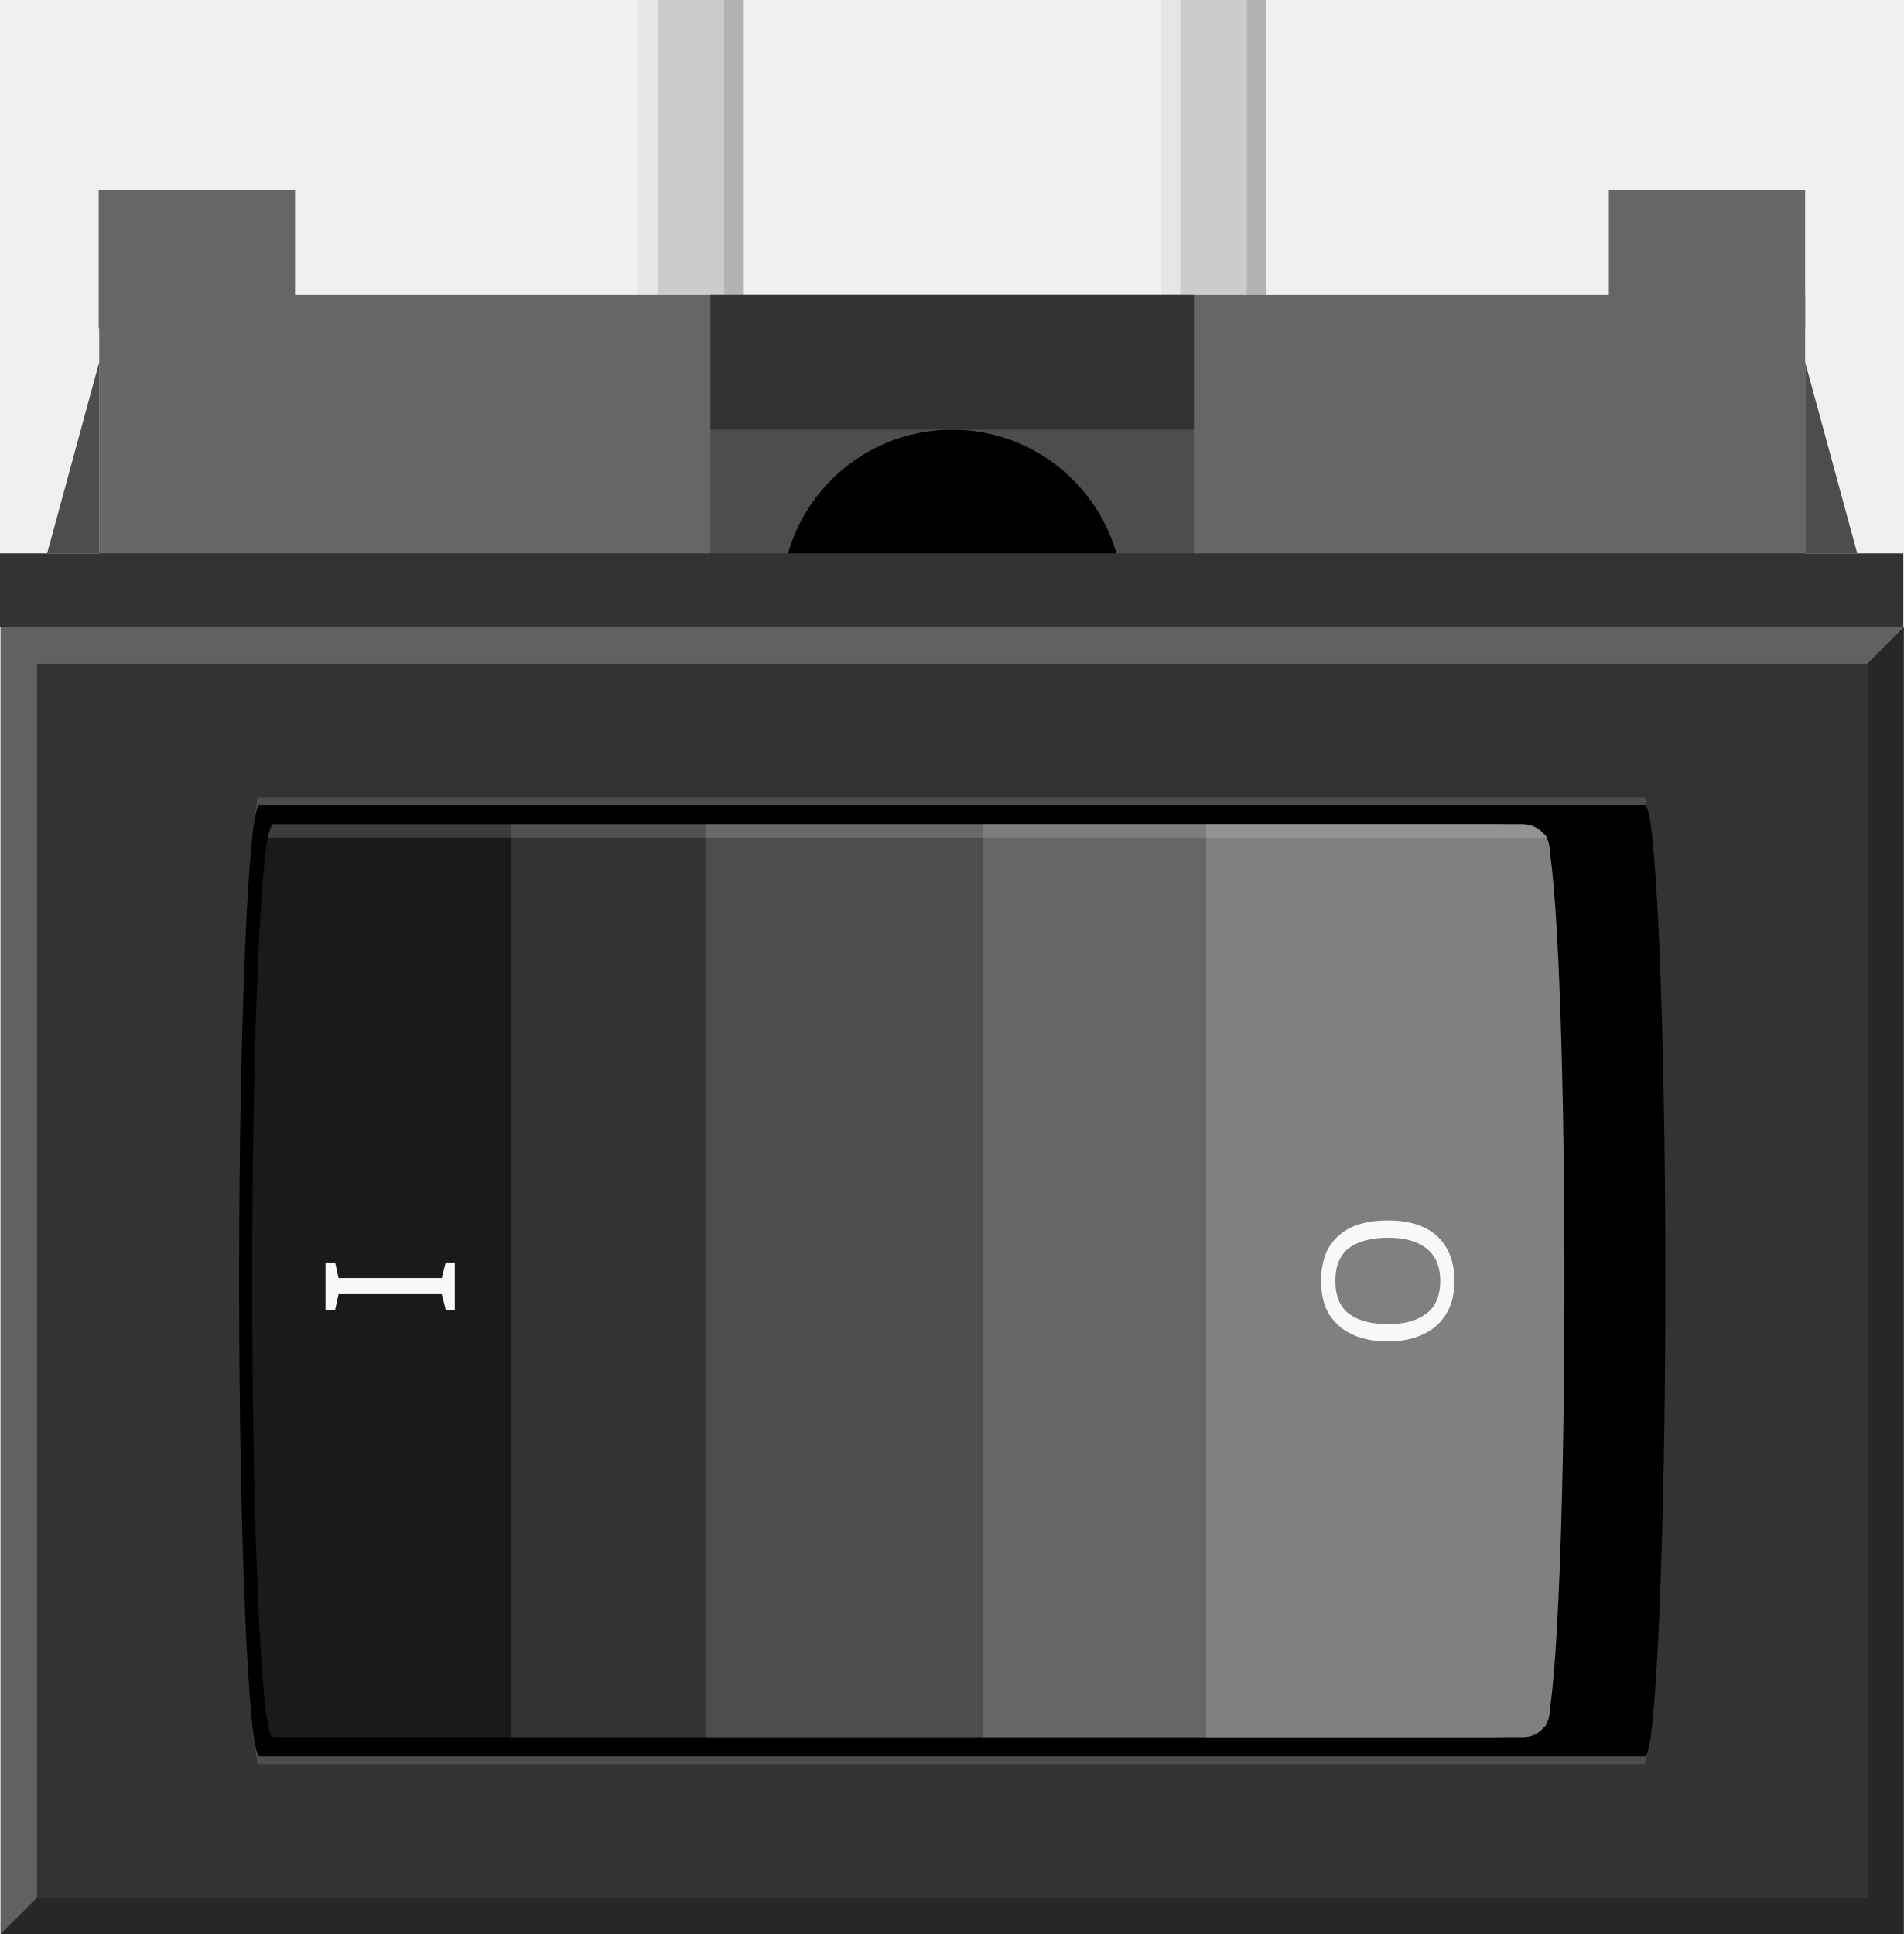
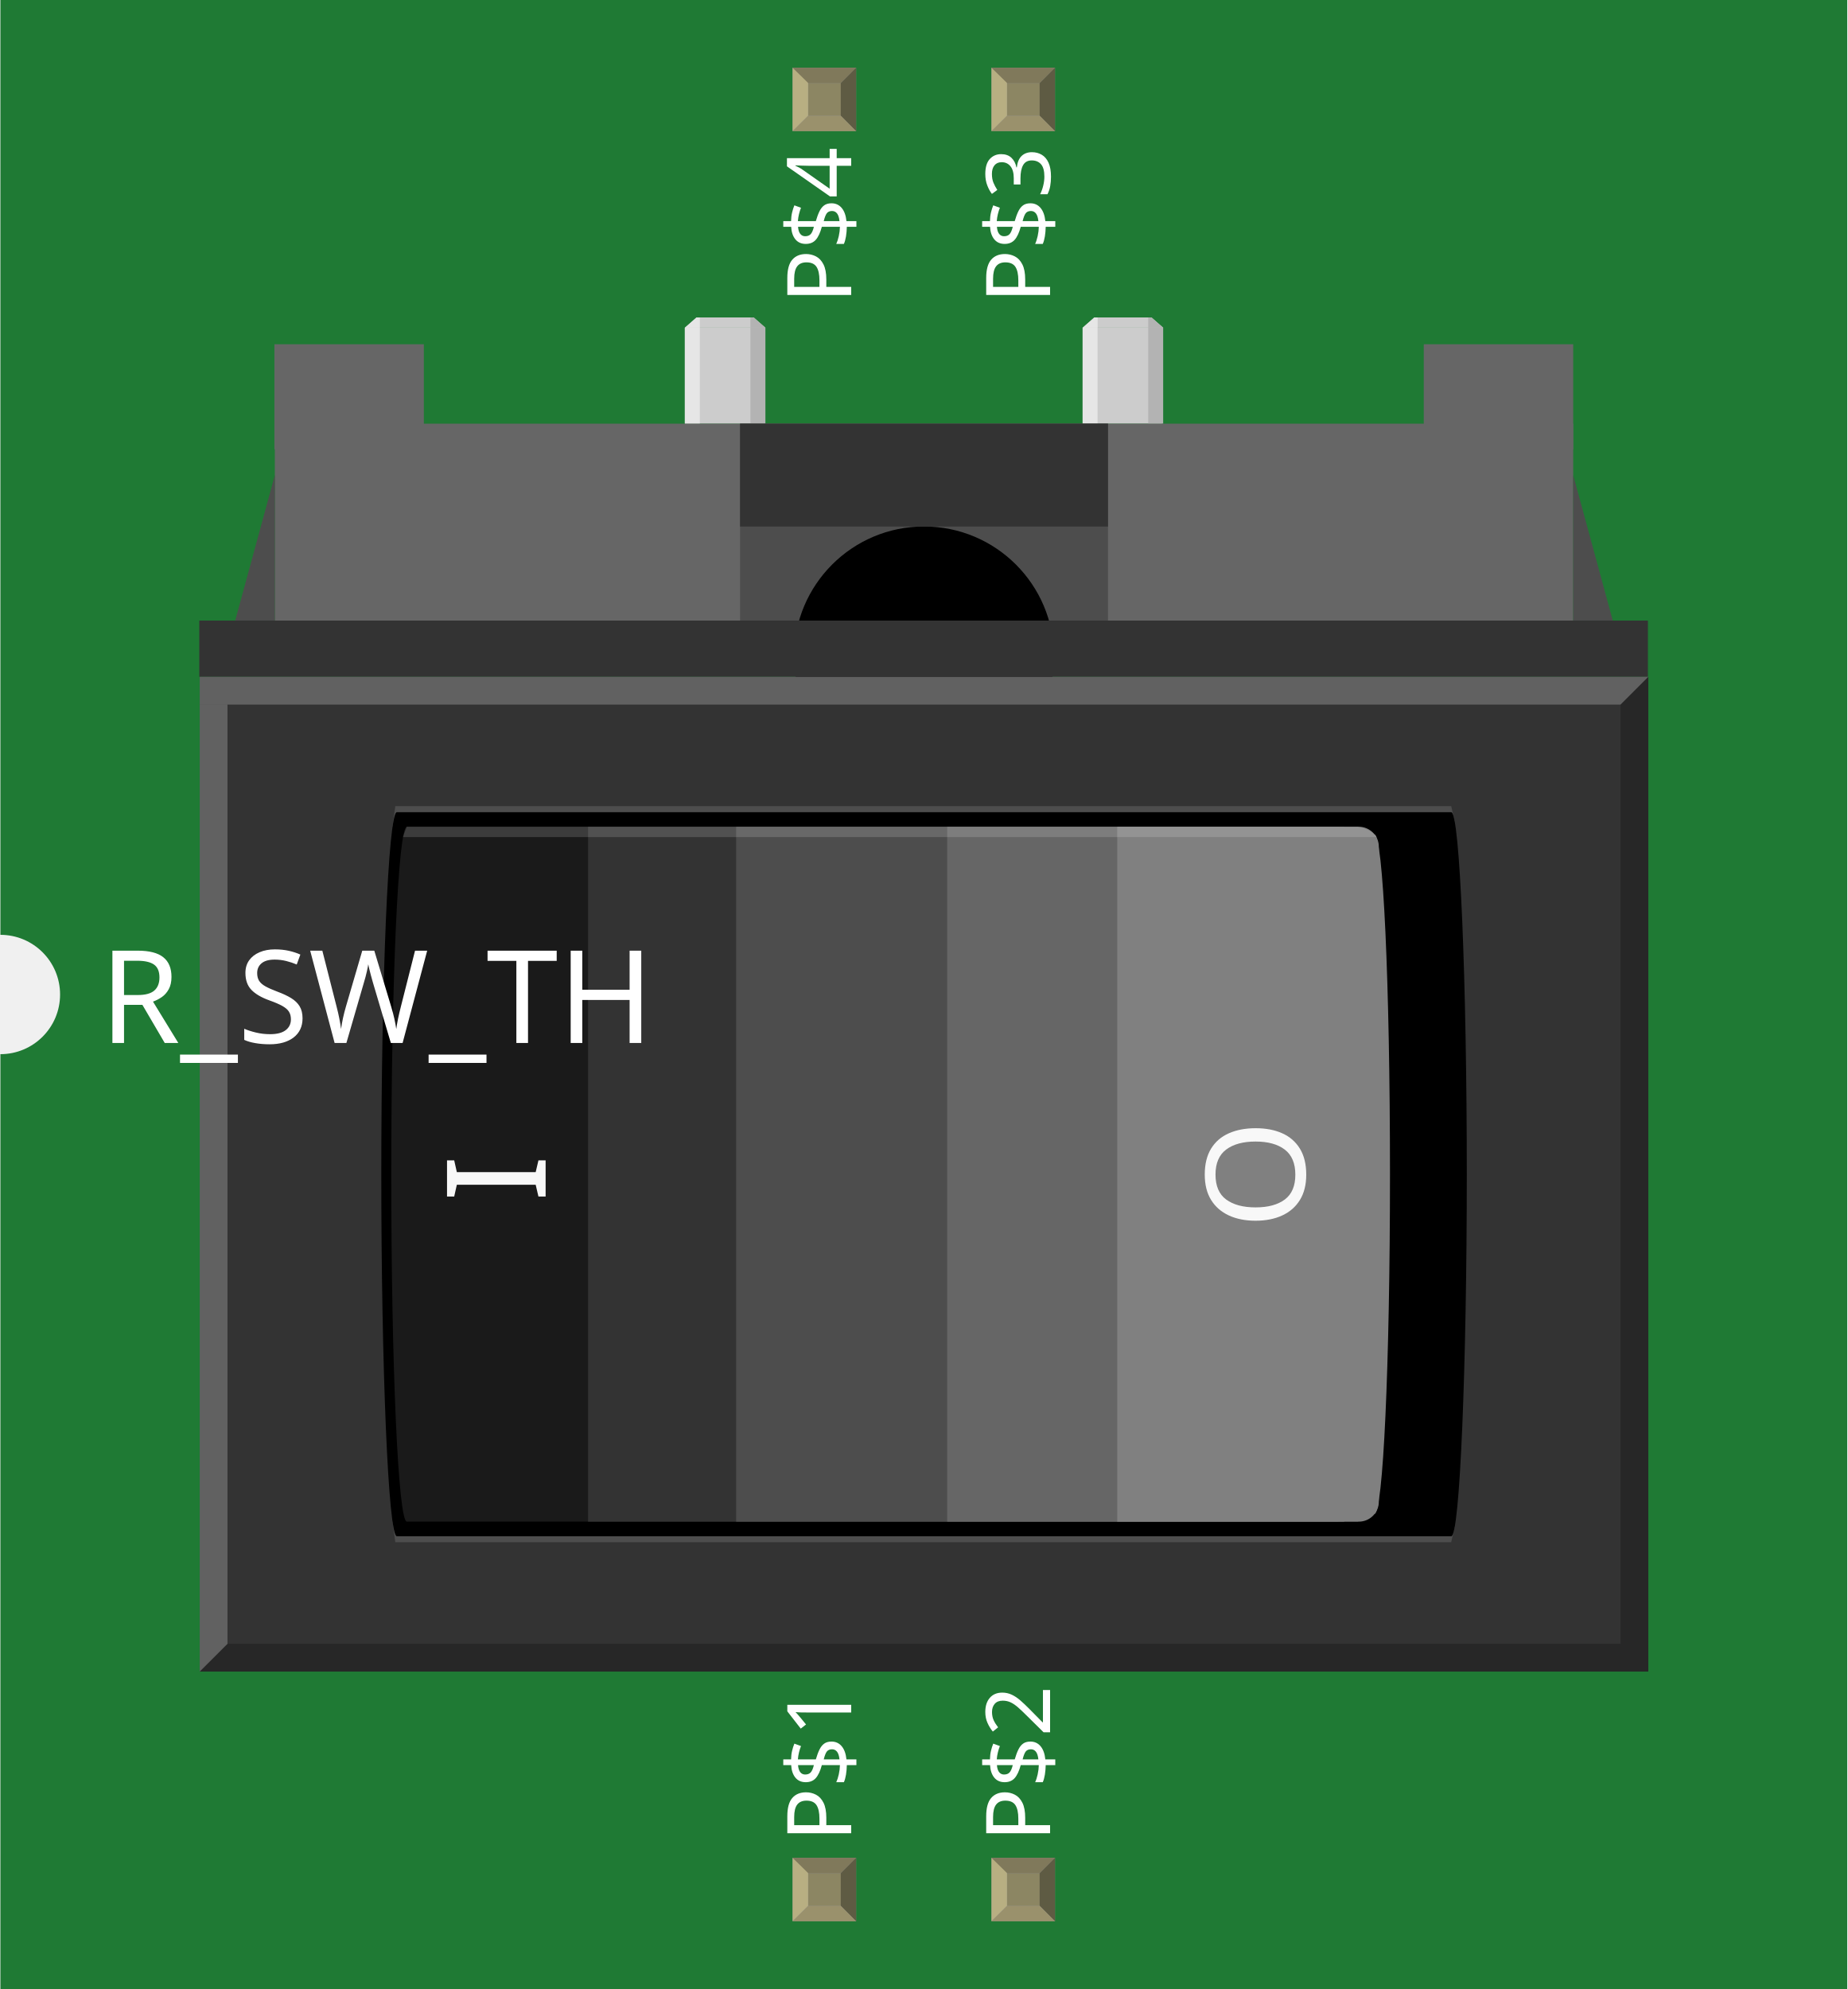
- <svg xmlns="http://www.w3.org/2000/svg" version="1.1" id="Ebene_1" x="0px" y="0px" width="52.458px" height="53.292px" viewBox="-0.911 8.196 52.458 53.292" enable-background="new -0.911 8.196 52.458 53.292" xml:space="preserve">
-   <g>
-     <g>
-       <rect x="31.067" y="8.196" fill="#CCCCCC" width="2.875" height="8.12" />
-       <rect x="31.067" y="8.196" fill="#E6E6E6" width="0.542" height="8.12" />
-       <rect x="33.442" y="8.196" fill="#B3B3B3" width="0.542" height="8.12" />
+ <svg xmlns="http://www.w3.org/2000/svg" width="0.929in" x="0in" version="1.2" y="0in" height="1in" viewBox="0 0 928.583 1000" baseProfile="tiny">
+   <g id="breadboard">
+     <g id="icon">
+       <path fill="#1F7A34" stroke="none" stroke-width="0" d="M0,0L0,470A30,30 0 0 1 0,530L0,1000L928.583,1000L928.583,0L0,0z" />
+       <g transform="translate(100,159.577)">
+         <g stroke-width="0">
+           <g stroke-width="0">
+             <g stroke-width="0">
+               <g stroke-width="0">
+                 <rect width="39.931" x="444.153" y="5.194" fill="#CCCCCC" height="48.25" stroke-width="0" />
+                 <rect width="7.514" x="444.153" y="5.194" fill="#E6E6E6" height="48.25" stroke-width="0" />
+                 <rect width="7.514" x="477.139" y="5.194" fill="#B3B3B3" height="48.25" stroke-width="0" />
+               </g>
+               <g stroke-width="0">
+                 <rect width="39.931" x="244.139" y="5.194" fill="#CCCCCC" height="48.25" stroke-width="0" />
+                 <rect width="7.528" x="244.139" y="5.194" fill="#E6E6E6" height="48.25" stroke-width="0" />
+                 <rect width="7.528" x="277.125" y="5.194" fill="#B3B3B3" height="48.25" stroke-width="0" />
+               </g>
+             </g>
+             <polygon fill="#666666" points="112.903,53.431,112.903,13.5,37.778,13.5,37.778,66.333,37.986,66.333,37.986,170.486,690.819,170.486,690.819,53.431" stroke-width="0" />
+             <rect width="185" x="271.903" y="53.431" fill="#4D4D4D" height="117.069" stroke-width="0" />
+             <circle cx="364.403" cy="170.486" r="65.361" stroke-width="0" />
+             <rect width="185" x="271.903" y="53.431" fill="#333333" height="51.736" stroke-width="0" />
+             <polyline fill="#333333" points="728.583,180.708,728.583,680.833,0.236,680.833,0.236,180.708,728.583,180.708" stroke-width="0" />
+             <polygon fill="#4D4D4D" points="98.556,245.736,97.167,256.083,631.222,253.389,629.486,245.736" stroke-width="0" />
+             <polygon fill="#4D4D4D" points="98.556,615.792,97.167,605.458,631.222,608.139,629.486,615.792" stroke-width="0" />
+             <path stroke-width="0" d="M637.319,430.778c0,-96.458,-3.5,-182.014,-7.819,-182.014L99.333,248.764c-4.333,0,-7.819,85.556,-7.819,182.014c0,96.458,3.486,182.014,7.819,182.014l530.181,0C633.819,612.806,637.319,527.25,637.319,430.778z" />
+             <polyline fill="#333333" points="728.389,152.431,0,152.431,0,180.708,728.389,180.708,728.389,152.431" stroke-width="0" />
+             <path fill="#1A1A1A" stroke-width="0" d="M559.625,256.083L104.347,256.083c-4.333,0,-7.819,78.222,-7.819,174.681c0,96.486,3.486,174.667,7.819,174.667l455.278,0L559.625,256.083L559.625,256.083z" />
+             <text x="0" y="0" fill="#F8F8F8" font-family="'ArialMT'" stroke-width="0" transform="matrix(-4.44222e-08, 1.0163, -1, -4.37114e-08, 124.56, 420.976)" font-size="69.444">I</text>
+             <g stroke-width="0">
+               <polyline fill="#333333" points="582.639,256.083,582.639,605.458,195.486,605.458,195.486,256.083,582.639,256.083" stroke-width="0" />
+               <polyline fill="#4D4D4D" points="572.792,256.083,572.792,605.458,269.931,605.458,269.931,256.083,572.792,256.083" stroke-width="0" />
+               <polyline fill="#666666" points="575.694,256.083,575.694,605.458,376.042,605.458,376.042,256.083,575.694,256.083" stroke-width="0" />
+               <path fill="#808080" stroke-width="0" d="M461.569,605.458L461.569,256.083l121.472,0c5.5,0,10.042,4.5,10.042,10.042l0,329.319c0,5.486,-4.5,10.014,-10.042,10.014L461.569,605.458L461.569,605.458z" />
+             </g>
+             <text x="0" y="0" fill="#F8F8F8" font-family="'ArialMT'" stroke-width="0" transform="matrix(-4.44222e-08, 1.0163, -1, -4.37114e-08, 506.246, 403.344)" font-size="69.444">O</text>
+             <path fill="#808080" stroke-width="0" d="M590.875,601.569c4.319,0,7.819,-74.361,7.819,-170.819c0,-96.458,-3.5,-170.806,-7.819,-170.806" />
+             <path opacity="0.15" fill="#FFFFFF" enable-background="new    " stroke-width="0" d="M582.639,256.083c0,0,6.458,0.875,9.417,5.194L102.431,261.278c0.597,-2.153,1.903,-5.194,1.903,-5.194L582.639,256.083z" />
+             <g stroke-width="0">
+               <polygon opacity="0.24" points="728.583,680.833,728.583,666.889,14.181,666.889,0.222,680.833" enable-background="new    " stroke-width="0" />
+               <polygon opacity="0.24" fill="#F2F2F2" points="714.639,194.667,728.583,180.708,0.222,180.708,0.222,194.667" enable-background="new    " stroke-width="0" />
+               <polygon opacity="0.24" fill="#F2F2F2" points="14.181,666.889,0.222,680.833,0.222,194.667,14.181,194.667" enable-background="new    " stroke-width="0" />
+               <polygon opacity="0.24" points="728.583,180.708,714.639,194.667,714.639,666.889,728.583,666.889" enable-background="new    " stroke-width="0" />
+             </g>
+             <rect width="75.139" x="615.681" y="13.5" fill="#666666" height="52.847" stroke-width="0" />
+             <polygon fill="#4D4D4D" points="18.056,152.431,37.986,152.431,37.986,79.292" stroke-width="0" />
+             <polygon fill="#4D4D4D" points="690.819,152.431,710.722,152.431,690.819,79.292" stroke-width="0" />
+           </g>
+           <g stroke-width="0">
+             <polygon fill="#CCCCCC" points="278.75,0.014,250.028,0.014,244.139,5.194,284.653,5.194" stroke-width="0" />
+             <polygon fill="#E6E6E6" points="244.139,5.194,251.667,5.194,251.667,0.056,250.028,0.028" stroke-width="0" />
+             <polygon fill="#B3B3B3" points="277.125,5.194,284.653,5.194,278.75,0.028,277.125,0.056" stroke-width="0" />
+           </g>
+           <g stroke-width="0">
+             <polygon fill="#CCCCCC" points="478.764,0.014,450.042,0.014,444.153,5.194,484.681,5.194" stroke-width="0" />
+             <polygon fill="#E6E6E6" points="444.153,5.194,451.694,5.194,451.694,0.056,450.042,0.028" stroke-width="0" />
+             <polygon fill="#B3B3B3" points="477.139,5.194,484.681,5.194,478.764,0.028,477.139,0.056" stroke-width="0" />
+           </g>
+         </g>
+       </g>
    </g>
-     <g>
-       <rect x="16.666" y="8.196" fill="#CCCCCC" width="2.875" height="8.12" />
-       <rect x="16.666" y="8.196" fill="#E6E6E6" width="0.542" height="8.12" />
-       <rect x="19.041" y="8.196" fill="#B3B3B3" width="0.542" height="8.12" />
+     <g transform="translate(398.327,934.05)">
+       <rect width="31.93" x="0" y="0" fill="#8D8C8C" height="31.9" id="connector0pin" stroke-width="0" />
+       <rect width="16.444" x="7.792" y="7.735" fill="#8C8663" height="16.415" stroke-width="0" />
+       <polygon fill="#B8AF82" points="0,31.9,7.792,24.137,7.792,6.972,0,0" stroke-width="0" />
+       <polygon fill="#80795B" points="24.208,7.763,7.903,7.763,0,0,31.93,0" stroke-width="0" />
+       <polygon fill="#5E5B43" points="24.208,24.137,24.208,7.763,31.93,0,31.93,31.9" stroke-width="0" />
+       <polygon fill="#9A916C" points="0,31.9,7.875,24.137,24.208,24.137,31.93,31.9" stroke-width="0" />
+     </g>
+     <g transform="translate(398.327,34.05)">
+       <rect width="31.93" x="0" y="0" fill="#8D8C8C" height="31.9" id="connector3pin" stroke-width="0" />
+       <rect width="16.444" x="7.792" y="7.735" fill="#8C8663" height="16.415" stroke-width="0" />
+       <polygon fill="#B8AF82" points="0,31.9,7.792,24.137,7.792,6.972,0,0" stroke-width="0" />
+       <polygon fill="#80795B" points="24.208,7.763,7.903,7.763,0,0,31.93,0" stroke-width="0" />
+       <polygon fill="#5E5B43" points="24.208,24.137,24.208,7.763,31.93,0,31.93,31.9" stroke-width="0" />
+       <polygon fill="#9A916C" points="0,31.9,7.875,24.137,24.208,24.137,31.93,31.9" stroke-width="0" />
+     </g>
+     <g transform="translate(498.327,934.05)">
+       <rect width="31.93" x="0" y="0" fill="#8D8C8C" height="31.9" id="connector1pin" stroke-width="0" />
+       <rect width="16.444" x="7.792" y="7.735" fill="#8C8663" height="16.415" stroke-width="0" />
+       <polygon fill="#B8AF82" points="0,31.9,7.792,24.137,7.792,6.972,0,0" stroke-width="0" />
+       <polygon fill="#80795B" points="24.208,7.763,7.903,7.763,0,0,31.93,0" stroke-width="0" />
+       <polygon fill="#5E5B43" points="24.208,24.137,24.208,7.763,31.93,0,31.93,31.9" stroke-width="0" />
+       <polygon fill="#9A916C" points="0,31.9,7.875,24.137,24.208,24.137,31.93,31.9" stroke-width="0" />
+     </g>
+     <g transform="translate(498.327,34.05)">
+       <rect width="31.93" x="0" y="0" fill="#8D8C8C" height="31.9" id="connector2pin" stroke-width="0" />
+       <rect width="16.444" x="7.792" y="7.735" fill="#8C8663" height="16.415" stroke-width="0" />
+       <polygon fill="#B8AF82" points="0,31.9,7.792,24.137,7.792,6.972,0,0" stroke-width="0" />
+       <polygon fill="#80795B" points="24.208,7.763,7.903,7.763,0,0,31.93,0" stroke-width="0" />
+       <polygon fill="#5E5B43" points="24.208,24.137,24.208,7.763,31.93,0,31.93,31.9" stroke-width="0" />
+       <polygon fill="#9A916C" points="0,31.9,7.875,24.137,24.208,24.137,31.93,31.9" stroke-width="0" />
    </g>
  </g>
-   <polygon fill="#666666" points="7.218,16.315 7.218,13.44 1.808,13.44 1.808,17.244 1.823,17.244 1.823,24.743 48.826,24.743   48.826,16.315 " />
-   <rect x="18.665" y="16.315" fill="#4D4D4D" width="13.32" height="8.428" />
-   <circle cx="25.325" cy="24.743" r="4.706" />
-   <rect x="18.665" y="16.315" fill="#333333" width="13.32" height="3.723" />
-   <polyline fill="#333333" points="51.546,25.479 51.546,61.488 -0.895,61.488 -0.895,25.479 51.546,25.479 " />
-   <polygon fill="#4D4D4D" points="6.184,30.162 6.084,30.907 44.535,30.713 44.411,30.162 " />
-   <polygon fill="#4D4D4D" points="6.184,56.804 6.084,56.06 44.535,56.254 44.411,56.804 " />
-   <path d="M44.975,43.484c0-6.945-0.252-13.106-0.563-13.106H6.24c-0.312,0-0.563,6.161-0.563,13.106S5.928,56.59,6.24,56.59h38.172  C44.723,56.59,44.975,50.429,44.975,43.484z" />
-   <polyline fill="#333333" points="51.531,23.443 -0.911,23.443 -0.911,25.479 51.531,25.479 51.531,23.443 " />
-   <path fill="#1A1A1A" d="M39.382,30.907H6.601c-0.312,0-0.563,5.631-0.563,12.577S6.289,56.06,6.601,56.06h32.781V30.907z" />
-   <text transform="matrix(-4.442216e-008 1.0163 -1 -4.371139e-008 8.0574 42.7771)" fill="#F8F8F8" font-family="'ArialMT'" font-size="5">I</text>
-   <g>
-     <polyline fill="#333333" points="41.038,30.907 41.038,56.06 13.163,56.06 13.163,30.907 41.038,30.907  " />
-     <polyline fill="#4D4D4D" points="40.329,30.907 40.329,56.06 18.523,56.06 18.523,30.907 40.329,30.907  " />
-     <polyline fill="#666666" points="40.538,30.907 40.538,56.06 26.163,56.06 26.163,30.907 40.538,30.907  " />
-     <path fill="#808080" d="M32.322,56.06V30.907h8.746c0.396,0,0.721,0.324,0.721,0.721V55.34c0,0.396-0.324,0.721-0.721,0.721H32.322   z" />
+   <text x="50" y="524.375" font-family="OCRA" fill="white" text-anchor="start" stroke="none" id="label" stroke-width="0" font-size="65">R_SW_TH</text>
+   <g transform="translate(427.791,926.05)">
+     <g transform="rotate(-90)">
+       <text x="0" y="0" font-family="OCRA" fill="white" text-anchor="start" stroke="none" stroke-width="0" font-size="45">P$1</text>
+     </g>
  </g>
-   <text transform="matrix(-4.442216e-008 1.0163 -1 -4.371139e-008 35.5374 41.5076)" fill="#F8F8F8" font-family="'ArialMT'" font-size="5">O</text>
-   <path fill="#808080" d="M41.631,55.783c0.312,0,0.563-5.354,0.563-12.299s-0.252-12.299-0.563-12.299" />
-   <path opacity="0.15" fill="#FFFFFF" d="M41.038,30.907c0,0,0.464,0.061,0.678,0.374H6.464c0.043-0.157,0.137-0.374,0.137-0.374  H41.038z" />
-   <g>
-     <polygon opacity="0.24" points="51.545,61.489 51.545,60.485 0.109,60.485 -0.896,61.489  " />
-     <polygon opacity="0.24" fill="#F2F2F2" points="50.541,26.484 51.545,25.479 -0.896,25.479 -0.896,26.484  " />
-     <polygon opacity="0.24" fill="#F2F2F2" points="0.109,60.485 -0.896,61.489 -0.896,26.484 0.109,26.484  " />
-     <polygon opacity="0.24" points="51.546,25.479 50.541,26.484 50.541,60.485 51.546,60.485  " />
+   <g transform="translate(427.791,73.95)">
+     <g transform="rotate(-90)">
+       <text x="0" y="0" font-family="OCRA" fill="white" text-anchor="end" stroke="none" stroke-width="0" font-size="45">P$4</text>
+     </g>
  </g>
-   <rect x="43.417" y="13.44" fill="#666666" width="5.409" height="3.804" />
-   <polygon fill="#4D4D4D" points="0.388,23.443 1.823,23.443 1.823,18.177 " />
-   <polygon fill="#4D4D4D" points="48.826,23.443 50.261,23.443 48.826,18.177 " />
+   <g transform="translate(527.792,926.05)">
+     <g transform="rotate(-90)">
+       <text x="0" y="0" font-family="OCRA" fill="white" text-anchor="start" stroke="none" stroke-width="0" font-size="45">P$2</text>
+     </g>
+   </g>
+   <g transform="translate(527.792,73.95)">
+     <g transform="rotate(-90)">
+       <text x="0" y="0" font-family="OCRA" fill="white" text-anchor="end" stroke="none" stroke-width="0" font-size="45">P$3</text>
+     </g>
+   </g>
</svg>
